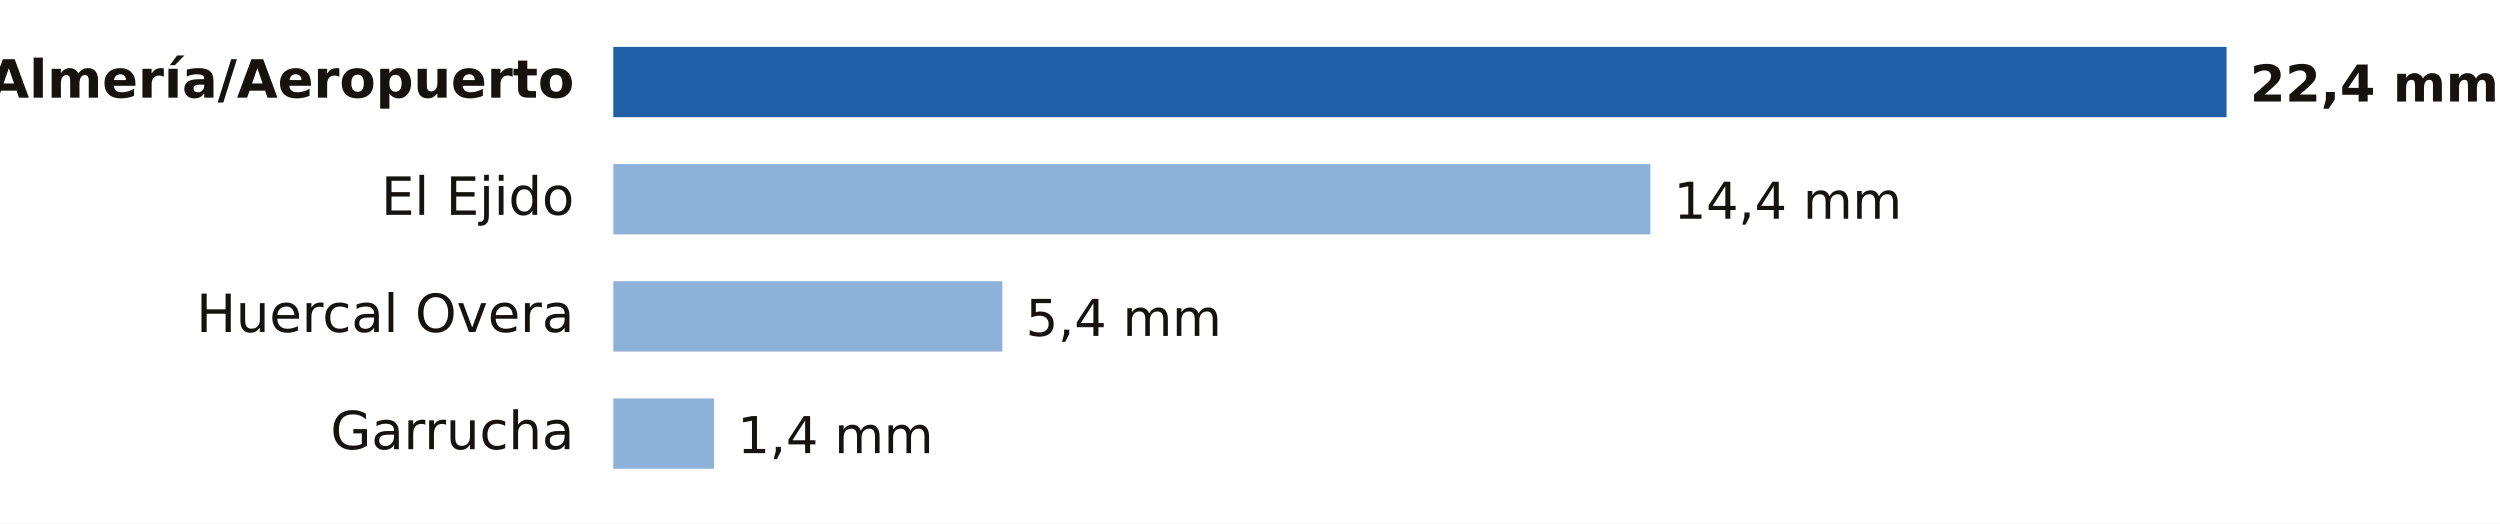
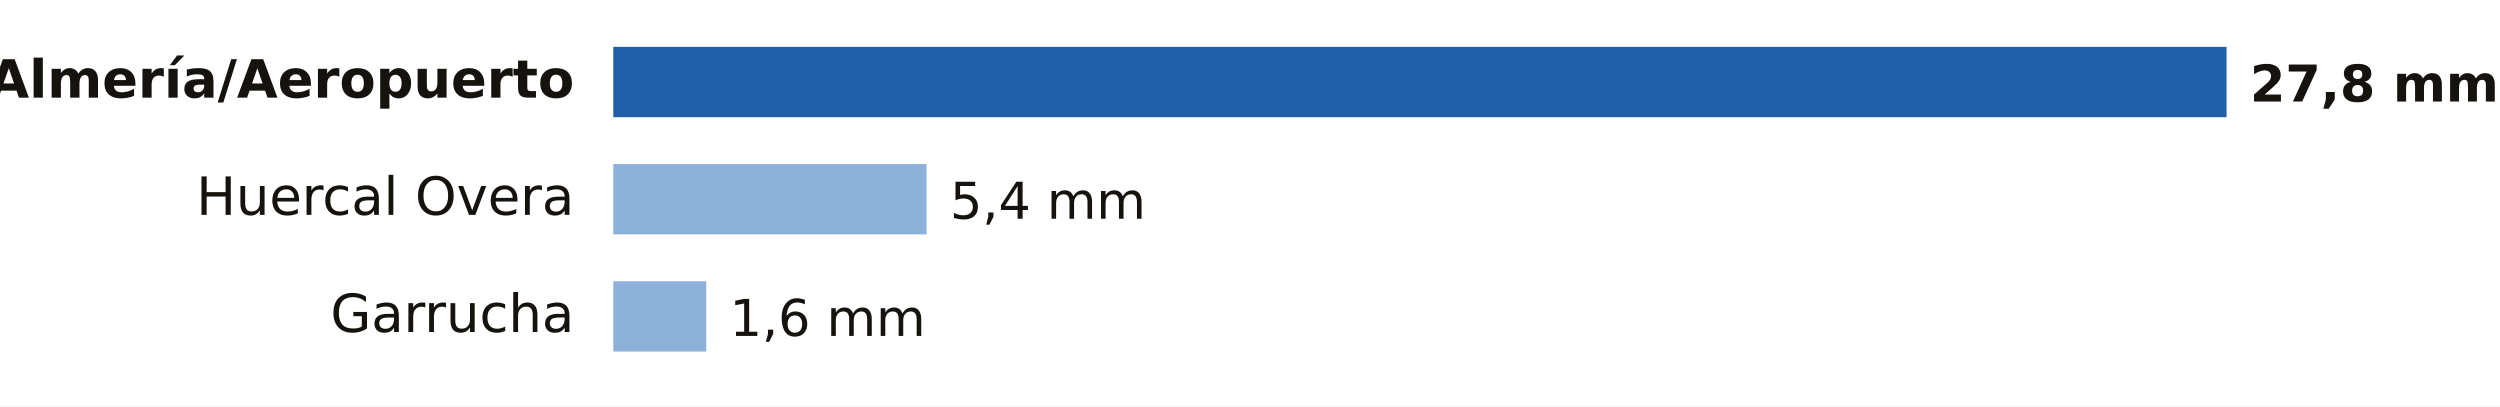
- <svg xmlns="http://www.w3.org/2000/svg" viewBox="0 0 640 134" width="640" height="134" role="img" aria-label="Lluvia entre la medianoche y las 14:00 del domingo 18 de octubre en Almería">
-   <rect width="640" height="134" fill="#FFFFFF" />
+ <svg xmlns="http://www.w3.org/2000/svg" viewBox="0 0 640 104" width="640" height="104" role="img" aria-label="Lluvia entre la medianoche y las 15:00 del domingo 18 de octubre en Almería">
+   <rect width="640" height="104" fill="#FFFFFF" />
  <text x="147.0" y="25.0" font-size="13.5" fill="#16130F" text-anchor="end" font-weight="600" font-family="Public Sans, DejaVu Sans, Arial, sans-serif">Almería/Aeropuerto</text>
  <rect x="157" y="12" width="413.0" height="18" fill="#1F5FA8" />
-   <text x="576.0" y="26.0" font-size="13" fill="#16130F" text-anchor="start" font-weight="700" font-family="Public Sans, DejaVu Sans, Arial, sans-serif">22,4 mm</text>
-   <text x="147.0" y="55.0" font-size="13.5" fill="#16130F" text-anchor="end" font-weight="400" font-family="Public Sans, DejaVu Sans, Arial, sans-serif">El Ejido</text>
-   <rect x="157" y="42" width="265.5" height="18" fill="#8EB1DA" />
-   <text x="428.5" y="56.0" font-size="13" fill="#16130F" text-anchor="start" font-weight="500" font-family="Public Sans, DejaVu Sans, Arial, sans-serif">14,4 mm</text>
-   <text x="147.0" y="85.0" font-size="13.5" fill="#16130F" text-anchor="end" font-weight="400" font-family="Public Sans, DejaVu Sans, Arial, sans-serif">Huercal Overa</text>
-   <rect x="157" y="72" width="99.6" height="18" fill="#8EB1DA" />
-   <text x="262.6" y="86.0" font-size="13" fill="#16130F" text-anchor="start" font-weight="500" font-family="Public Sans, DejaVu Sans, Arial, sans-serif">5,4 mm</text>
-   <text x="147.0" y="115.0" font-size="13.5" fill="#16130F" text-anchor="end" font-weight="400" font-family="Public Sans, DejaVu Sans, Arial, sans-serif">Garrucha</text>
-   <rect x="157" y="102" width="25.8" height="18" fill="#8EB1DA" />
-   <text x="188.8" y="116.0" font-size="13" fill="#16130F" text-anchor="start" font-weight="500" font-family="Public Sans, DejaVu Sans, Arial, sans-serif">1,4 mm</text>
+   <text x="576.0" y="26.0" font-size="13" fill="#16130F" text-anchor="start" font-weight="700" font-family="Public Sans, DejaVu Sans, Arial, sans-serif">27,8 mm</text>
+   <text x="147.0" y="55.0" font-size="13.5" fill="#16130F" text-anchor="end" font-weight="400" font-family="Public Sans, DejaVu Sans, Arial, sans-serif">Huercal Overa</text>
+   <rect x="157" y="42" width="80.2" height="18" fill="#8EB1DA" />
+   <text x="243.2" y="56.0" font-size="13" fill="#16130F" text-anchor="start" font-weight="500" font-family="Public Sans, DejaVu Sans, Arial, sans-serif">5,4 mm</text>
+   <text x="147.0" y="85.0" font-size="13.5" fill="#16130F" text-anchor="end" font-weight="400" font-family="Public Sans, DejaVu Sans, Arial, sans-serif">Garrucha</text>
+   <rect x="157" y="72" width="23.8" height="18" fill="#8EB1DA" />
+   <text x="186.8" y="86.0" font-size="13" fill="#16130F" text-anchor="start" font-weight="500" font-family="Public Sans, DejaVu Sans, Arial, sans-serif">1,6 mm</text>
</svg>
